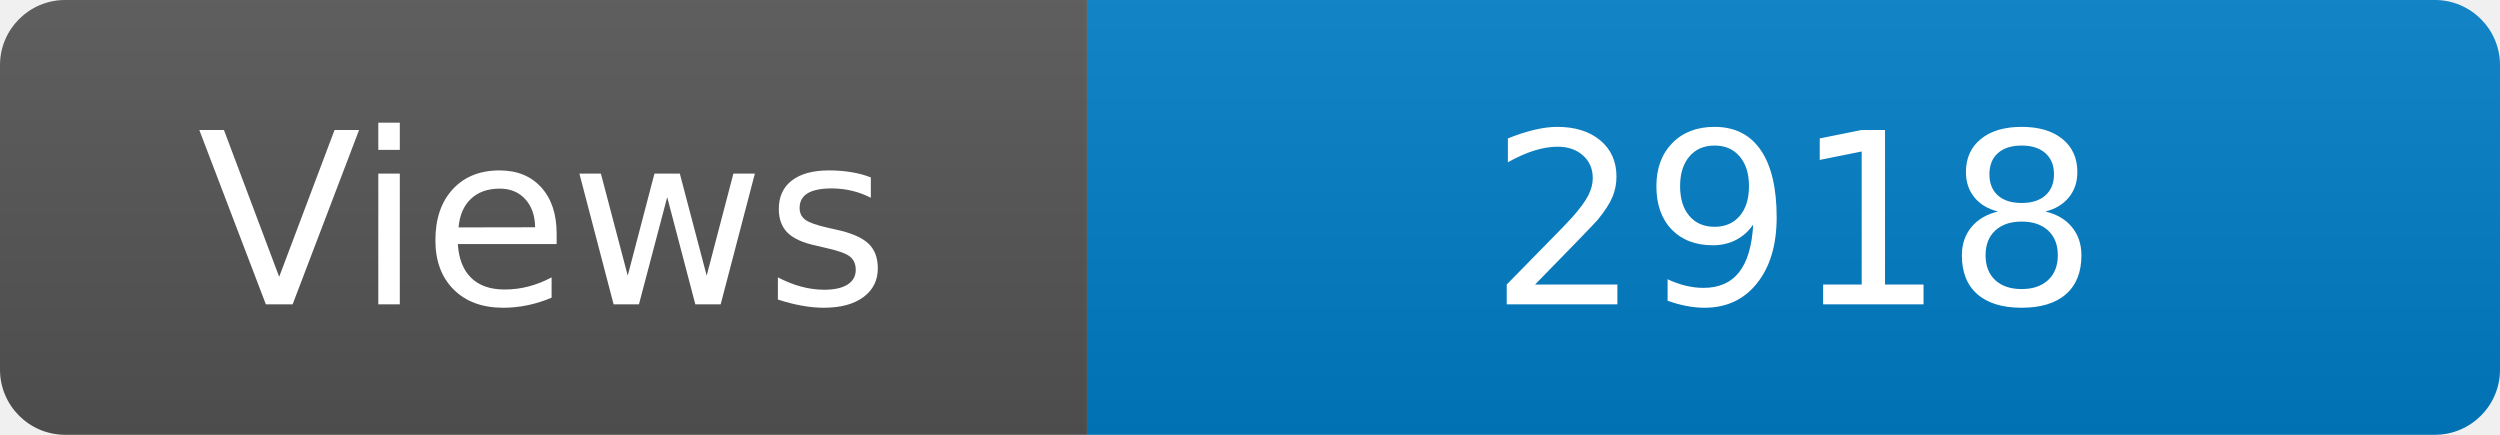
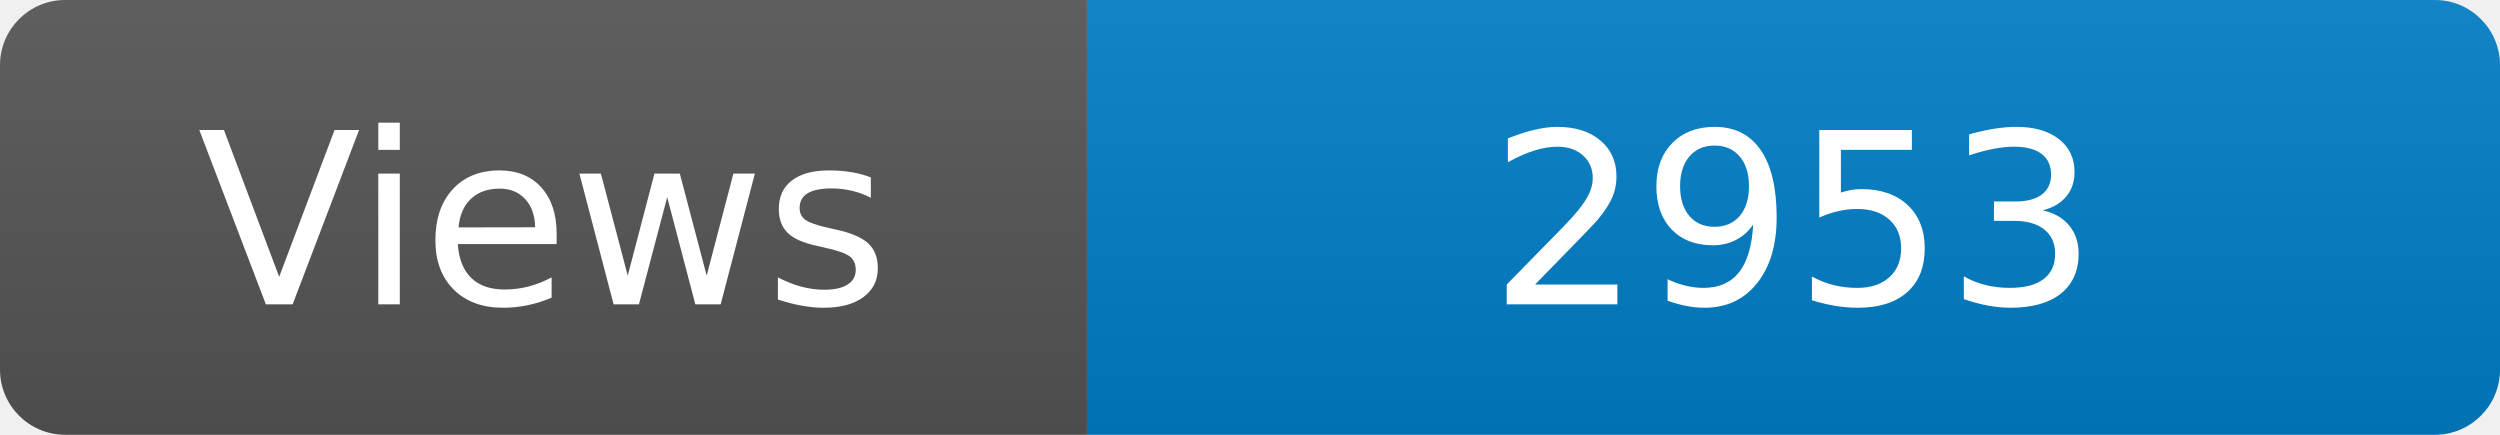
<svg xmlns="http://www.w3.org/2000/svg" width="115" height="20" role="img" aria-label="Maintained?: yes">
  <linearGradient id="s" x2="0" y2="100%">
    <stop offset="0" stop-color="#bbb" stop-opacity=".1" />
    <stop offset="1" stop-opacity=".1" />
  </linearGradient>
  <clipPath id="r">
    <rect width="115" height="20" rx="3" fill="#fff" />
  </clipPath>
  <g clip-path="url(#r)">
    <rect width="50" height="20" fill="#555" />
    <rect x="50" width="160" height="20" fill="#007ec6" />
    <rect width="115" height="20" fill="url(#s)" />
  </g>
  <g fill="#fff" text-anchor="middle" font-family="Verdana,Geneva,DejaVu Sans,sans-serif" font-size="110">
    <text x="250" y="140" transform="scale(.1)" fill="#fff">Views</text>
-     <text x="825" y="140" transform="scale(.1)" fill="#fff">2918</text>
+     <text x="825" y="140" transform="scale(.1)" fill="#fff">2953</text>
  </g>
</svg>
